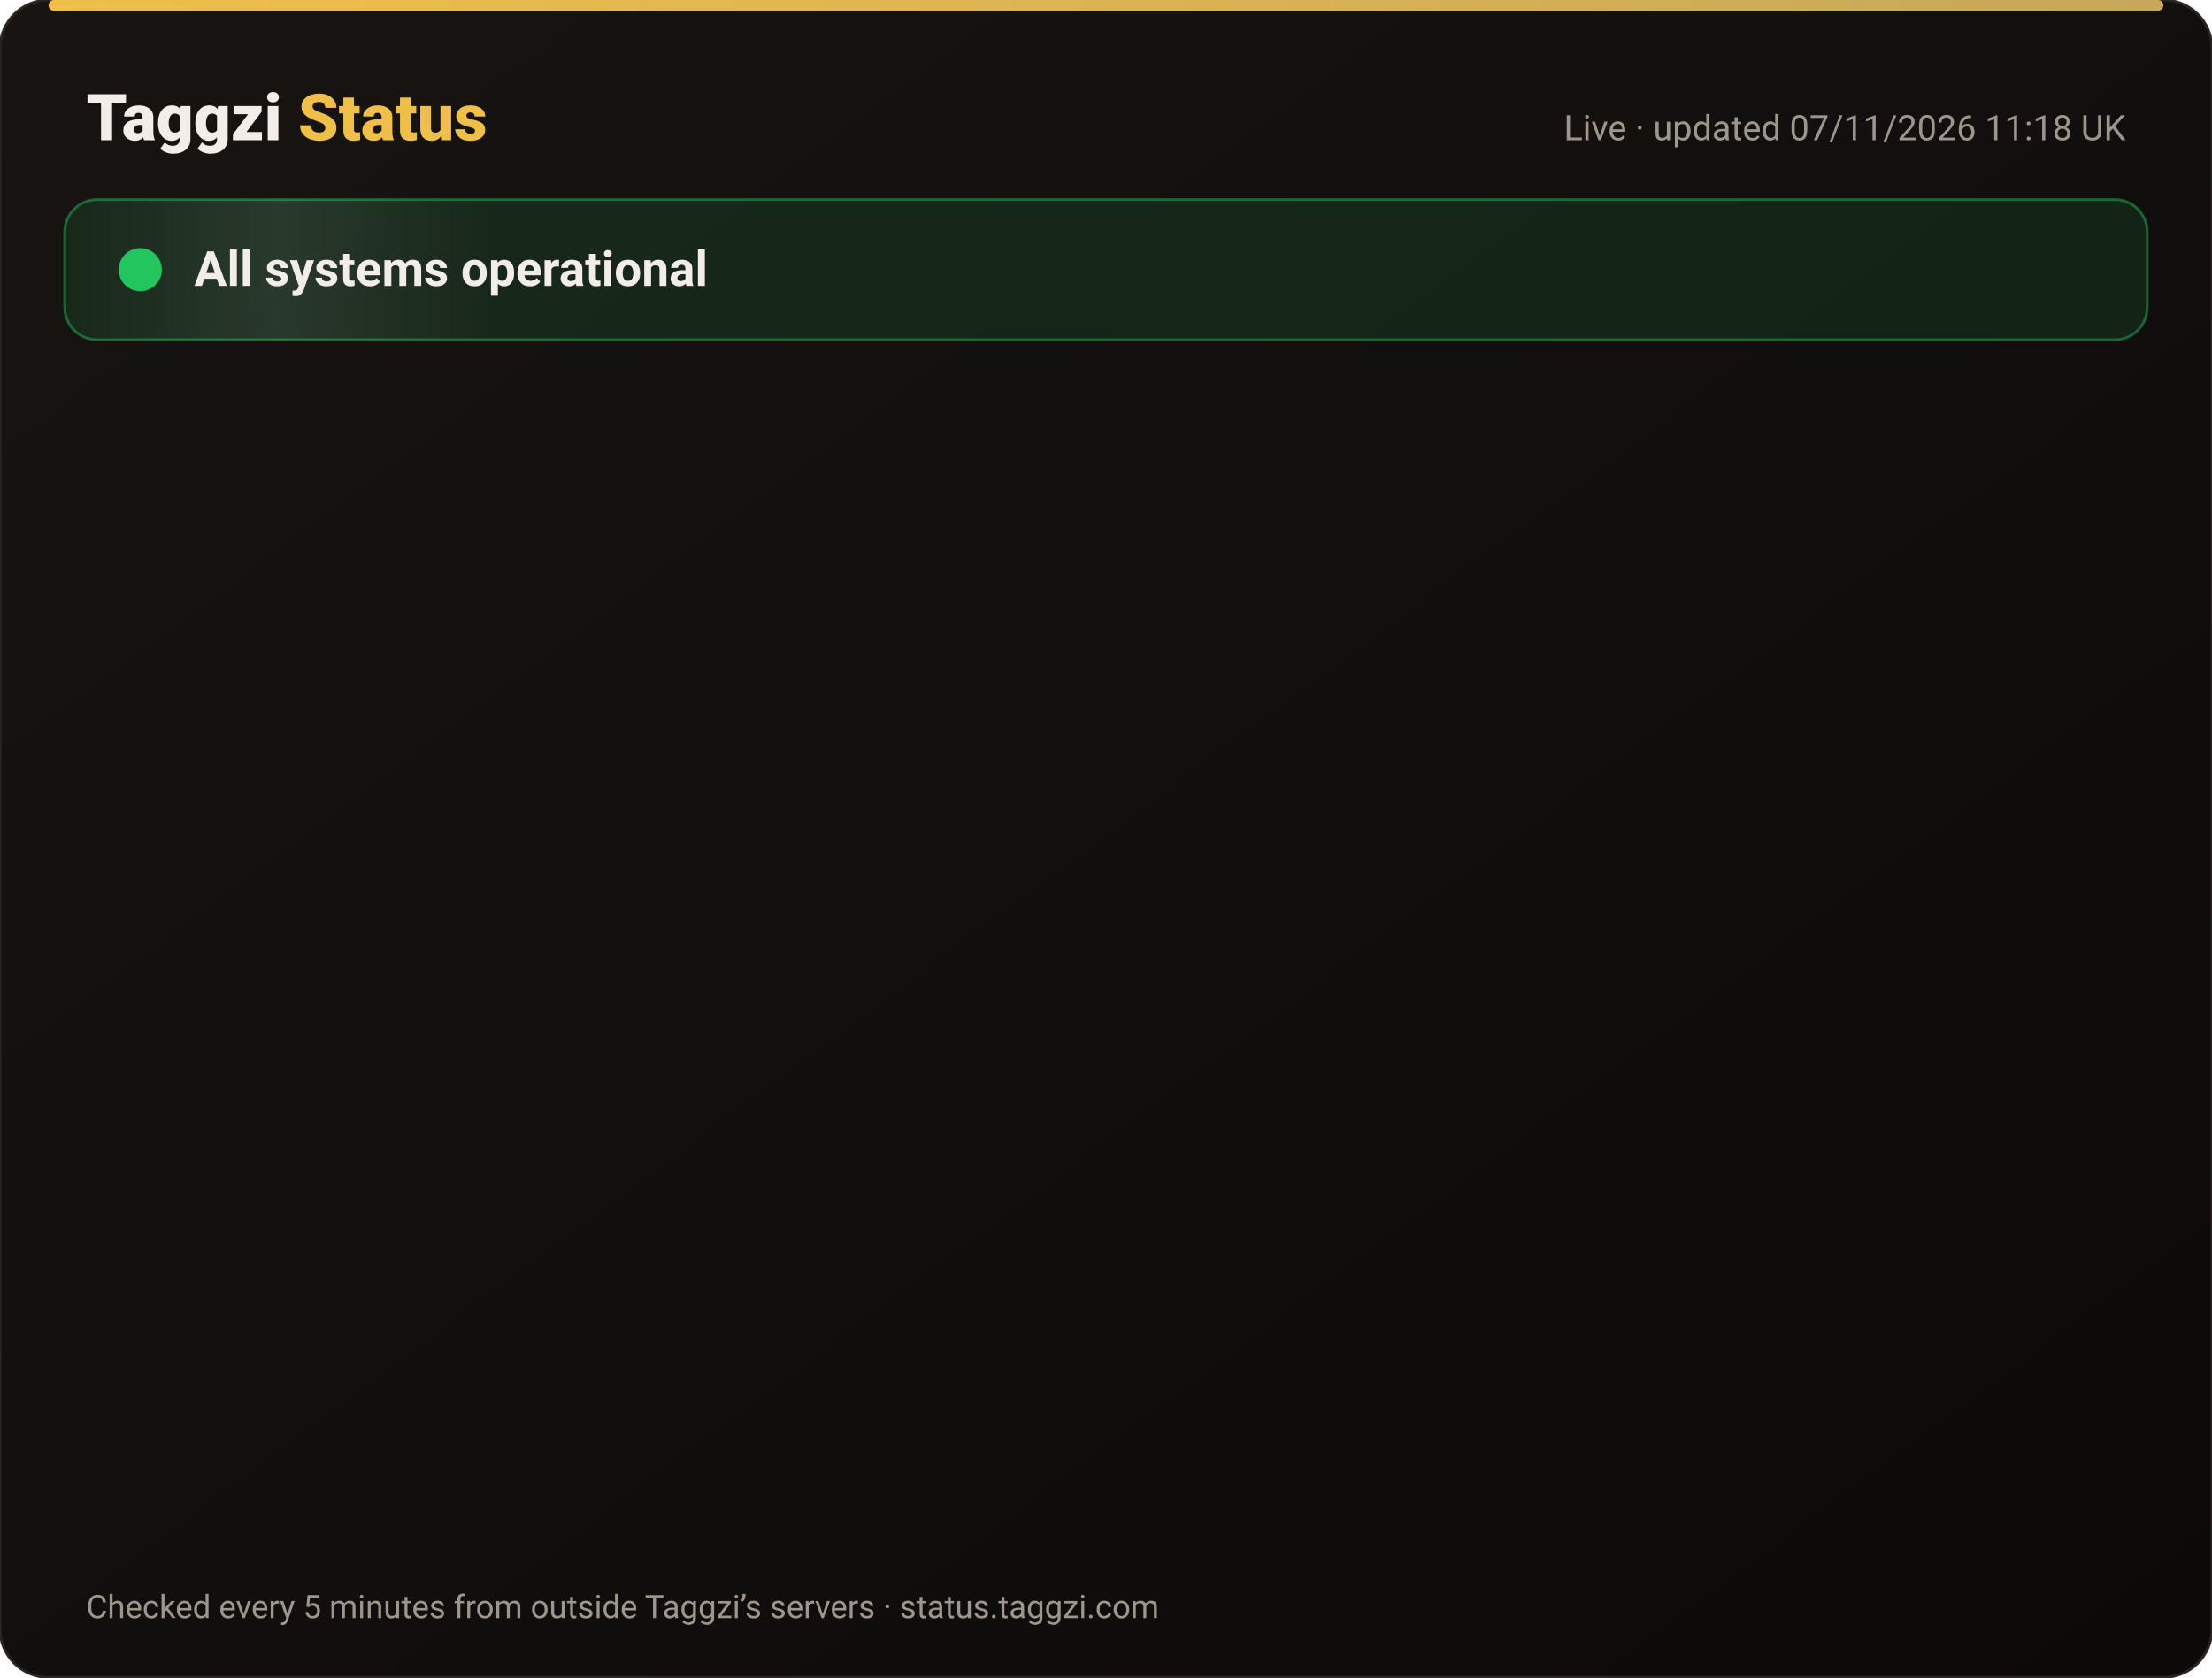
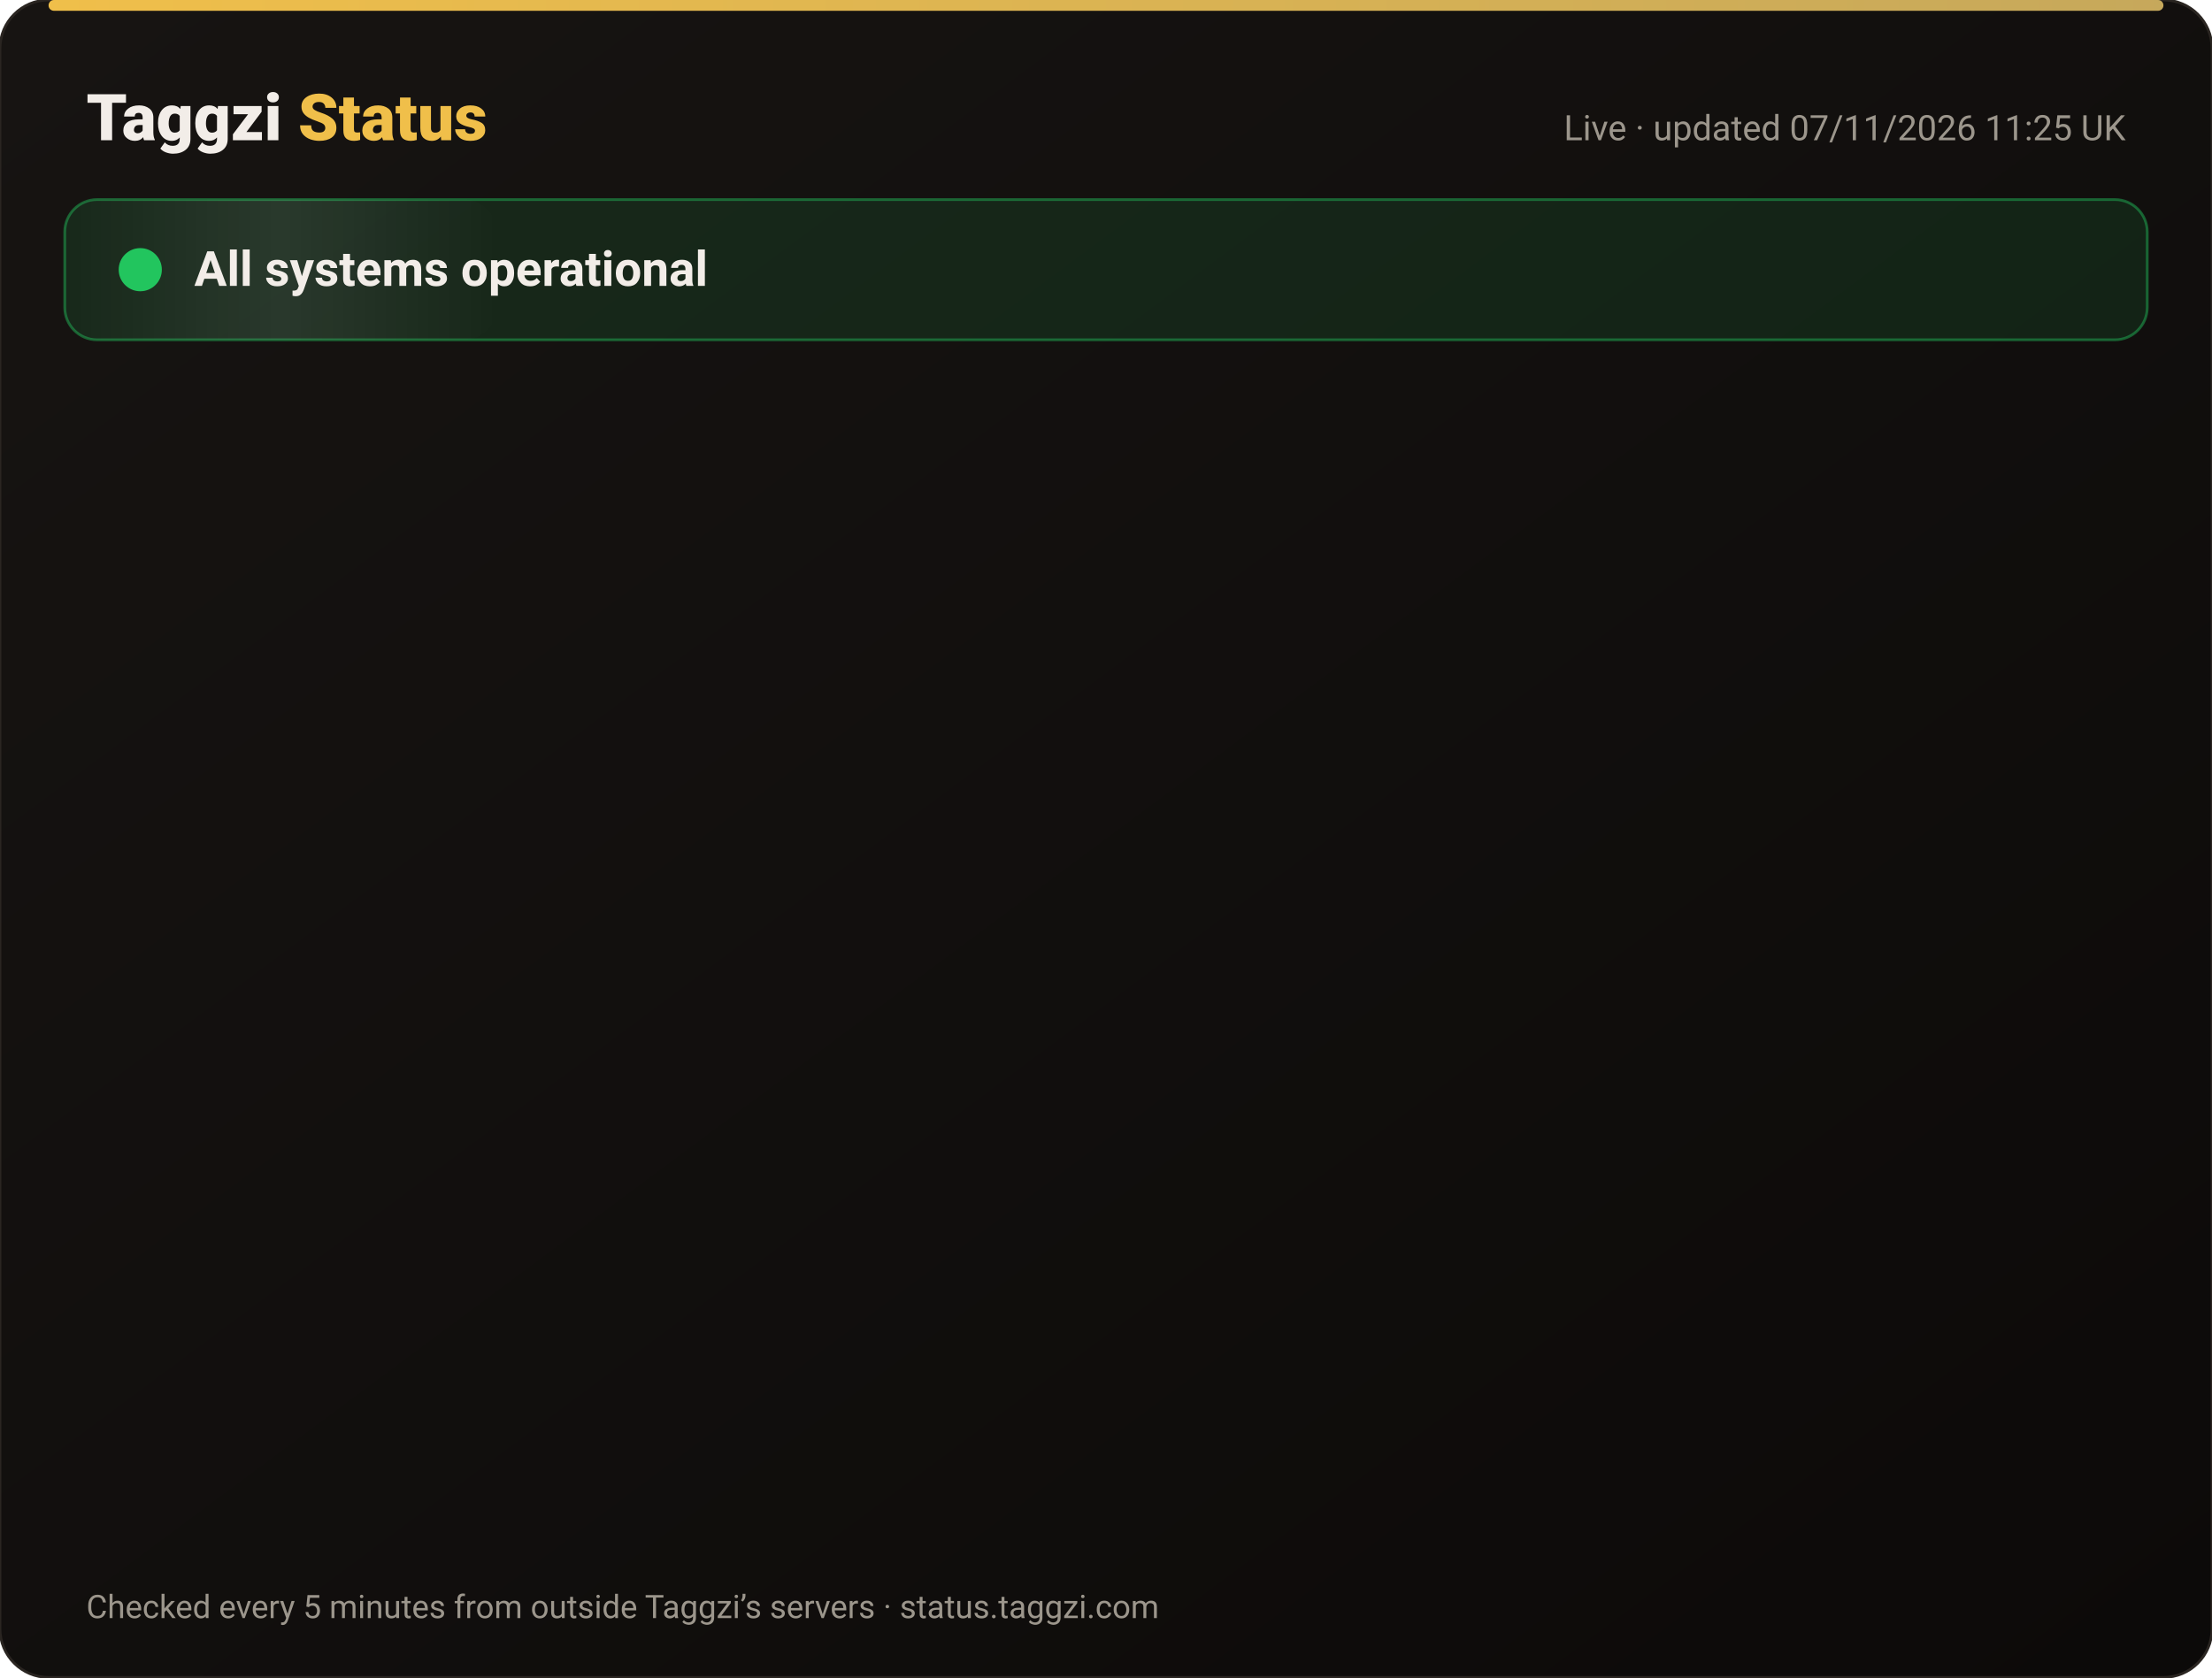
<svg xmlns="http://www.w3.org/2000/svg" width="820" height="622" viewBox="0 0 820 622" font-family="-apple-system,Segoe UI,Roboto,Helvetica,Arial,sans-serif">
  <defs>
    <linearGradient id="bg" x1="0" y1="0" x2="1" y2="1">
      <stop offset="0" stop-color="#171412" />
      <stop offset="1" stop-color="#0C0A09" />
    </linearGradient>
    <linearGradient id="gold" x1="0" x2="1">
      <stop offset="0" stop-color="#F0BF4A" />
      <stop offset="1" stop-color="#c6a85b" />
    </linearGradient>
    <linearGradient id="shine" x1="0" x2="1">
      <stop offset="0" stop-color="#fff" stop-opacity="0" />
      <stop offset=".5" stop-color="#fff" stop-opacity=".08" />
      <stop offset="1" stop-color="#fff" stop-opacity="0" />
    </linearGradient>
  </defs>
  <rect width="820" height="622" rx="18" fill="url(#bg)" stroke="#2a2521" />
  <rect x="18" y="0" width="784" height="4" rx="2" fill="url(#gold)" />
  <text x="32" y="52" font-size="24" font-weight="800" fill="#F2EDE8">Taggzi <tspan fill="#F0BF4A">Status</tspan>
  </text>
-   <text x="788" y="52" font-size="13" fill="#9C968C" text-anchor="end">Live · updated 07/11/2026 11:18 UK</text>
+   <text x="788" y="52" font-size="13" fill="#9C968C" text-anchor="end">Live · updated 07/11/2026 11:25 UK</text>
  <rect x="24" y="74" width="772" height="52" rx="12" fill="#22c55e" fill-opacity=".12" stroke="#22c55e" stroke-opacity=".45" />
  <rect x="24" y="74" width="160" height="52" rx="12" fill="url(#shine)">
    <animate attributeName="x" from="-160" to="820" dur="4s" repeatCount="indefinite" />
  </rect>
  <circle cx="52" cy="100" r="7" fill="#22c55e" />
  <circle cx="52" cy="100" r="7" fill="none" stroke="#22c55e" stroke-width="2">
    <animate attributeName="r" values="7;15;7" dur="2s" repeatCount="indefinite" />
    <animate attributeName="opacity" values=".9;0;.9" dur="2s" repeatCount="indefinite" />
  </circle>
  <text x="72" y="106" font-size="18" font-weight="700" fill="#F2EDE8">All systems operational</text>
  <g opacity="0">
    <animate attributeName="opacity" from="0" to="1" begin="0.00s" dur=".6s" fill="freeze" />
    <line x1="32" y1="188" x2="788" y2="188" stroke="#2a2521" />
    <circle cx="44" cy="166" r="6" fill="#22c55e">
      <animate attributeName="opacity" values="1;.45;1" dur="2.4s" begin="0.00s" repeatCount="indefinite" />
    </circle>
    <text x="62" y="171" font-size="15" font-weight="650" fill="#F2EDE8">Website</text>
    <text x="630" y="171" font-size="13" fill="#9C968C" text-anchor="end">99.96% uptime</text>
    <rect x="648" y="154" width="140" height="24" rx="12" fill="#22c55e" fill-opacity=".14" stroke="#22c55e" stroke-opacity=".5" />
    <text x="718" y="171" font-size="12" font-weight="700" fill="#22c55e" text-anchor="middle">Operational</text>
  </g>
  <g opacity="0">
    <animate attributeName="opacity" from="0" to="1" begin="0.15s" dur=".6s" fill="freeze" />
    <line x1="32" y1="234" x2="788" y2="234" stroke="#2a2521" />
    <circle cx="44" cy="212" r="6" fill="#22c55e">
      <animate attributeName="opacity" values="1;.45;1" dur="2.4s" begin="0.15s" repeatCount="indefinite" />
    </circle>
    <text x="62" y="217" font-size="15" font-weight="650" fill="#F2EDE8">Tag scans</text>
    <text x="630" y="217" font-size="13" fill="#9C968C" text-anchor="end">99.96% uptime</text>
    <rect x="648" y="200" width="140" height="24" rx="12" fill="#22c55e" fill-opacity=".14" stroke="#22c55e" stroke-opacity=".5" />
    <text x="718" y="217" font-size="12" font-weight="700" fill="#22c55e" text-anchor="middle">Operational</text>
  </g>
  <g opacity="0">
    <animate attributeName="opacity" from="0" to="1" begin="0.30s" dur=".6s" fill="freeze" />
    <line x1="32" y1="280" x2="788" y2="280" stroke="#2a2521" />
    <circle cx="44" cy="258" r="6" fill="#22c55e">
      <animate attributeName="opacity" values="1;.45;1" dur="2.4s" begin="0.30s" repeatCount="indefinite" />
    </circle>
    <text x="62" y="263" font-size="15" font-weight="650" fill="#F2EDE8">Manual tag lookup</text>
    <text x="630" y="263" font-size="13" fill="#9C968C" text-anchor="end">99.96% uptime</text>
    <rect x="648" y="246" width="140" height="24" rx="12" fill="#22c55e" fill-opacity=".14" stroke="#22c55e" stroke-opacity=".5" />
    <text x="718" y="263" font-size="12" font-weight="700" fill="#22c55e" text-anchor="middle">Operational</text>
  </g>
  <g opacity="0">
    <animate attributeName="opacity" from="0" to="1" begin="0.45s" dur=".6s" fill="freeze" />
    <line x1="32" y1="326" x2="788" y2="326" stroke="#2a2521" />
    <circle cx="44" cy="304" r="6" fill="#22c55e">
      <animate attributeName="opacity" values="1;.45;1" dur="2.4s" begin="0.45s" repeatCount="indefinite" />
    </circle>
    <text x="62" y="309" font-size="15" font-weight="650" fill="#F2EDE8">App &amp; login</text>
    <text x="630" y="309" font-size="13" fill="#9C968C" text-anchor="end">99.96% uptime</text>
    <rect x="648" y="292" width="140" height="24" rx="12" fill="#22c55e" fill-opacity=".14" stroke="#22c55e" stroke-opacity=".5" />
    <text x="718" y="309" font-size="12" font-weight="700" fill="#22c55e" text-anchor="middle">Operational</text>
  </g>
  <g opacity="0">
    <animate attributeName="opacity" from="0" to="1" begin="0.60s" dur=".6s" fill="freeze" />
    <line x1="32" y1="372" x2="788" y2="372" stroke="#2a2521" />
    <circle cx="44" cy="350" r="6" fill="#22c55e">
      <animate attributeName="opacity" values="1;.45;1" dur="2.4s" begin="0.60s" repeatCount="indefinite" />
    </circle>
    <text x="62" y="355" font-size="15" font-weight="650" fill="#F2EDE8">Community alerts</text>
    <text x="630" y="355" font-size="13" fill="#9C968C" text-anchor="end">99.96% uptime</text>
    <rect x="648" y="338" width="140" height="24" rx="12" fill="#22c55e" fill-opacity=".14" stroke="#22c55e" stroke-opacity=".5" />
    <text x="718" y="355" font-size="12" font-weight="700" fill="#22c55e" text-anchor="middle">Operational</text>
  </g>
  <g opacity="0">
    <animate attributeName="opacity" from="0" to="1" begin="0.75s" dur=".6s" fill="freeze" />
    <line x1="32" y1="418" x2="788" y2="418" stroke="#2a2521" />
    <circle cx="44" cy="396" r="6" fill="#22c55e">
      <animate attributeName="opacity" values="1;.45;1" dur="2.4s" begin="0.75s" repeatCount="indefinite" />
    </circle>
    <text x="62" y="401" font-size="15" font-weight="650" fill="#F2EDE8">Private calling</text>
    <text x="630" y="401" font-size="13" fill="#9C968C" text-anchor="end">99.96% uptime</text>
    <rect x="648" y="384" width="140" height="24" rx="12" fill="#22c55e" fill-opacity=".14" stroke="#22c55e" stroke-opacity=".5" />
    <text x="718" y="401" font-size="12" font-weight="700" fill="#22c55e" text-anchor="middle">Operational</text>
  </g>
  <g opacity="0">
    <animate attributeName="opacity" from="0" to="1" begin="0.90s" dur=".6s" fill="freeze" />
    <line x1="32" y1="464" x2="788" y2="464" stroke="#2a2521" />
    <circle cx="44" cy="442" r="6" fill="#22c55e">
      <animate attributeName="opacity" values="1;.45;1" dur="2.4s" begin="0.90s" repeatCount="indefinite" />
    </circle>
    <text x="62" y="447" font-size="15" font-weight="650" fill="#F2EDE8">Payments</text>
    <text x="630" y="447" font-size="13" fill="#9C968C" text-anchor="end">99.96% uptime</text>
    <rect x="648" y="430" width="140" height="24" rx="12" fill="#22c55e" fill-opacity=".14" stroke="#22c55e" stroke-opacity=".5" />
    <text x="718" y="447" font-size="12" font-weight="700" fill="#22c55e" text-anchor="middle">Operational</text>
  </g>
  <g opacity="0">
    <animate attributeName="opacity" from="0" to="1" begin="1.05s" dur=".6s" fill="freeze" />
    <line x1="32" y1="510" x2="788" y2="510" stroke="#2a2521" />
    <circle cx="44" cy="488" r="6" fill="#22c55e">
      <animate attributeName="opacity" values="1;.45;1" dur="2.4s" begin="1.05s" repeatCount="indefinite" />
    </circle>
    <text x="62" y="493" font-size="15" font-weight="650" fill="#F2EDE8">Email &amp; support</text>
    <text x="630" y="493" font-size="13" fill="#9C968C" text-anchor="end">99.96% uptime</text>
    <rect x="648" y="476" width="140" height="24" rx="12" fill="#22c55e" fill-opacity=".14" stroke="#22c55e" stroke-opacity=".5" />
    <text x="718" y="493" font-size="12" font-weight="700" fill="#22c55e" text-anchor="middle">Operational</text>
  </g>
  <g opacity="0">
    <animate attributeName="opacity" from="0" to="1" begin="1.20s" dur=".6s" fill="freeze" />
    <line x1="32" y1="556" x2="788" y2="556" stroke="#2a2521" />
    <circle cx="44" cy="534" r="6" fill="#22c55e">
      <animate attributeName="opacity" values="1;.45;1" dur="2.4s" begin="1.20s" repeatCount="indefinite" />
    </circle>
    <text x="62" y="539" font-size="15" font-weight="650" fill="#F2EDE8">Secure connection (SSL)</text>
    <text x="630" y="539" font-size="13" fill="#9C968C" text-anchor="end">100.00% uptime</text>
    <rect x="648" y="522" width="140" height="24" rx="12" fill="#22c55e" fill-opacity=".14" stroke="#22c55e" stroke-opacity=".5" />
    <text x="718" y="539" font-size="12" font-weight="700" fill="#22c55e" text-anchor="middle">Operational</text>
  </g>
  <text x="32" y="600" font-size="12" fill="#9C968C">Checked every 5 minutes from outside Taggzi’s servers · status.taggzi.com</text>
</svg>
